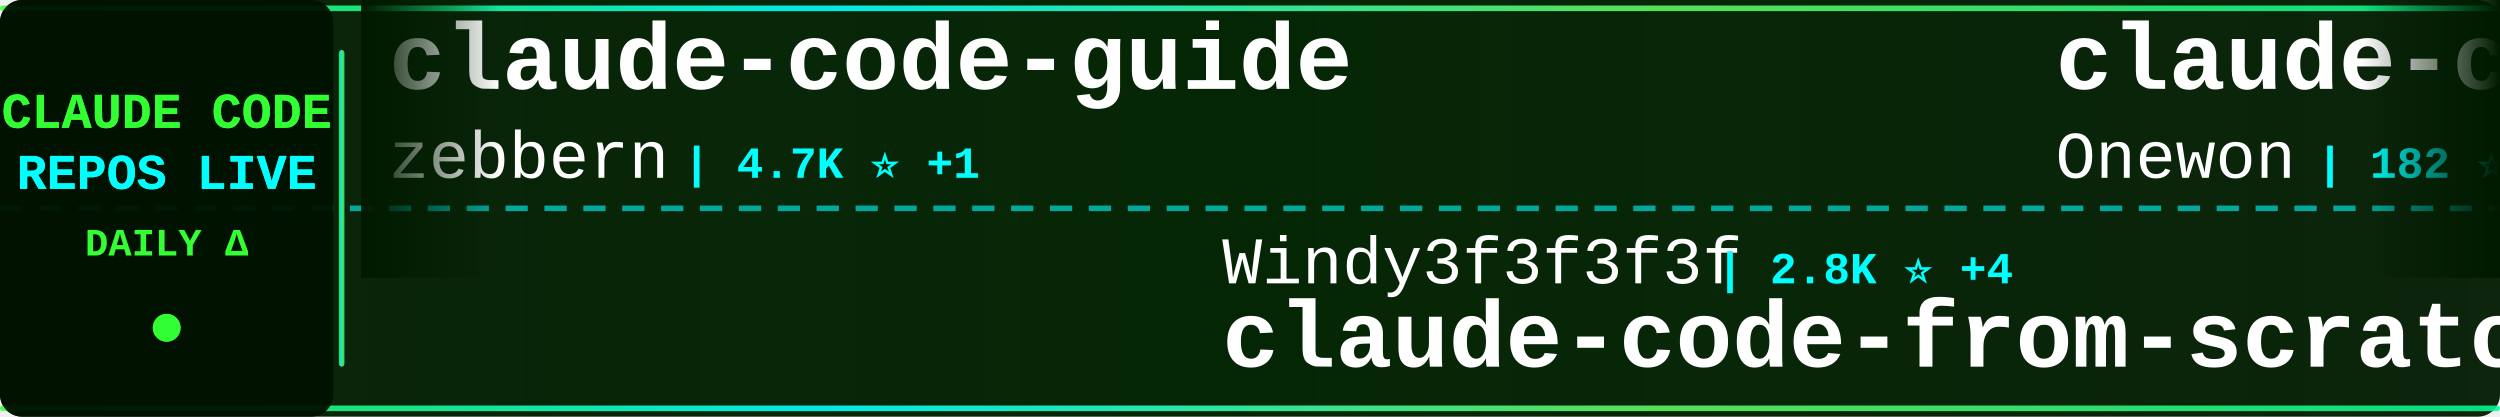
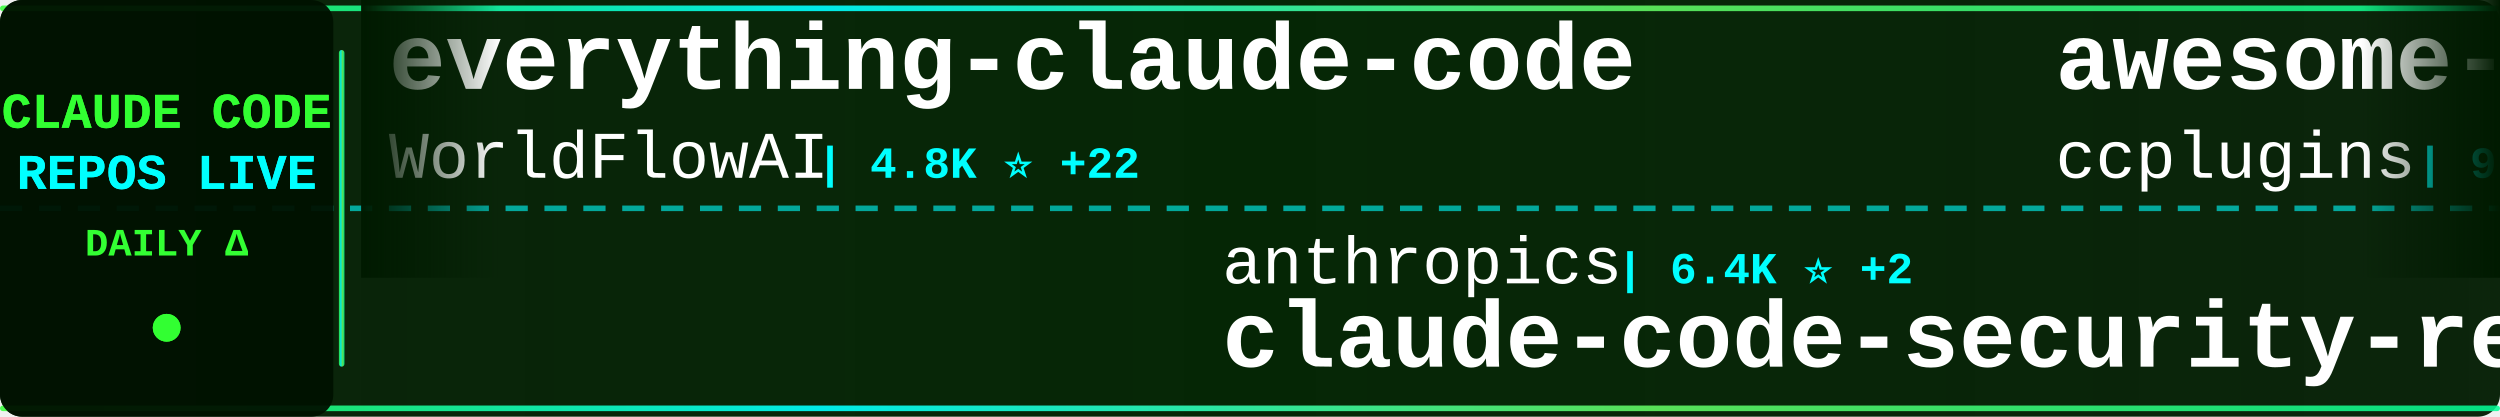
<svg xmlns="http://www.w3.org/2000/svg" width="900" height="150">
  <defs>
    <linearGradient id="tickerBg" x1="0%" y1="0%" x2="100%" y2="0%">
      <stop offset="0%" style="stop-color:#001a00;stop-opacity:0.95" />
      <stop offset="50%" style="stop-color:#002200;stop-opacity:0.98" />
      <stop offset="100%" style="stop-color:#001a00;stop-opacity:0.95" />
    </linearGradient>
    <linearGradient id="borderGrad" x1="0%" y1="0%" x2="100%" y2="0%">
      <stop offset="0%" style="stop-color:#33ff33;stop-opacity:0.85">
        <animate attributeName="stop-opacity" values="0.85;1;0.85" dur="2s" repeatCount="indefinite" />
      </stop>
      <stop offset="33%" style="stop-color:#00ffff;stop-opacity:0.9">
        <animate attributeName="stop-opacity" values="0.9;1;0.9" dur="2.2s" repeatCount="indefinite" />
      </stop>
      <stop offset="66%" style="stop-color:#66ff66;stop-opacity:0.85">
        <animate attributeName="stop-opacity" values="0.85;1;0.85" dur="1.8s" repeatCount="indefinite" />
      </stop>
      <stop offset="100%" style="stop-color:#00ff99;stop-opacity:0.85">
        <animate attributeName="stop-opacity" values="0.85;1;0.85" dur="2s" repeatCount="indefinite" />
      </stop>
    </linearGradient>
    <filter id="textGlow">
      <feGaussianBlur stdDeviation="0.1" result="coloredBlur" />
      <feMerge>
        <feMergeNode in="coloredBlur" />
        <feMergeNode in="SourceGraphic" />
      </feMerge>
    </filter>
    <filter id="metricGlow">
      <feGaussianBlur stdDeviation="0.2" result="coloredBlur" />
      <feMerge>
        <feMergeNode in="coloredBlur" />
        <feMergeNode in="SourceGraphic" />
      </feMerge>
    </filter>
    <linearGradient id="leftFade" x1="0%" y1="0%" x2="100%" y2="0%">
      <stop offset="0%" style="stop-color:#001a00;stop-opacity:1" />
      <stop offset="100%" style="stop-color:#001a00;stop-opacity:0" />
    </linearGradient>
    <linearGradient id="rightFade" x1="0%" y1="0%" x2="100%" y2="0%">
      <stop offset="0%" style="stop-color:#001a00;stop-opacity:0" />
      <stop offset="100%" style="stop-color:#001a00;stop-opacity:1" />
    </linearGradient>
  </defs>
  <rect width="900" height="150" fill="url(#tickerBg)" rx="8" />
  <rect x="0" y="2" width="900" height="2" fill="url(#borderGrad)" rx="1" />
  <rect x="0" y="146" width="900" height="2" fill="url(#borderGrad)" rx="1" />
  <line x1="0" y1="75" x2="900" y2="75" stroke="#00ffff" stroke-width="2" stroke-dasharray="8 6" opacity="0.6" />
  <rect x="0" y="0" width="120" height="150" fill="#001100" opacity="0.95" rx="8" />
  <text x="60" y="46" font-family="'Courier New', monospace" font-size="18" font-weight="bold" fill="#33ff33" text-anchor="middle" filter="url(#textGlow)">
    CLAUDE CODE
  </text>
  <text x="60" y="68" font-family="'Courier New', monospace" font-size="18" font-weight="bold" fill="#00ffff" text-anchor="middle" filter="url(#textGlow)">
    REPOS LIVE
  </text>
  <text x="60" y="92" font-family="'Courier New', monospace" font-size="14" font-weight="bold" fill="#33ff33" text-anchor="middle">
    DAILY Δ
  </text>
  <circle cx="60" cy="118" r="5" fill="#33ff33" filter="url(#metricGlow)">
    <animate attributeName="r" values="4;6;4" dur="1.5s" repeatCount="indefinite" />
    <animate attributeName="opacity" values="0.6;1;0.6" dur="1.5s" repeatCount="indefinite" />
  </circle>
  <rect x="122" y="18" width="2" height="114" fill="url(#borderGrad)" rx="1" />
  <clipPath id="tickerClip">
    <rect x="130" y="0" width="770" height="150" />
  </clipPath>
  <g clip-path="url(#tickerClip)">
    <g id="tickerItems">
      <animateTransform attributeName="transform" attributeType="XML" type="translate" from="0 0" to="-3000 0" dur="54s" repeatCount="indefinite" />
      <g transform="translate(0, 0)">
-         <text x="140" y="32" font-family="'Courier New', monospace" font-size="34" font-weight="bold" fill="#ffffff">claude-code-guide</text>
-         <text x="140" y="64" font-family="'Courier New', monospace" font-size="24" font-weight="normal" fill="#ffffff" opacity="1.0">zebbern</text>
-         <text x="246" y="64" font-family="'Courier New', monospace" font-size="16" font-weight="bold" fill="#00ffff"> | 4.7K ⭐ +1</text>
+         <text x="140" y="32" font-family="'Courier New', monospace" font-size="34" font-weight="bold" fill="#ffffff">everything-claude-code</text>
+         <text x="140" y="64" font-family="'Courier New', monospace" font-size="24" font-weight="normal" fill="#ffffff" opacity="1.0">WorldFlowAI</text>
+         <text x="294" y="64" font-family="'Courier New', monospace" font-size="16" font-weight="bold" fill="#00ffff"> | 4.8K ⭐ +22</text>
      </g>
      <g transform="translate(300, 0)">
-         <text x="140" y="102" font-family="'Courier New', monospace" font-size="24" font-weight="normal" fill="#ffffff" opacity="1.0">Windy3f3f3f3f</text>
-         <text x="318" y="102" font-family="'Courier New', monospace" font-size="16" font-weight="bold" fill="#00ffff"> | 2.8K ⭐ +4</text>
-         <text x="140" y="132" font-family="'Courier New', monospace" font-size="34" font-weight="bold" fill="#ffffff">claude-code-from-scratch</text>
+         <text x="140" y="102" font-family="'Courier New', monospace" font-size="24" font-weight="normal" fill="#ffffff" opacity="1.0">anthropics</text>
+         <text x="282" y="102" font-family="'Courier New', monospace" font-size="16" font-weight="bold" fill="#00ffff"> | 6.4K ⭐ +2</text>
+         <text x="140" y="132" font-family="'Courier New', monospace" font-size="34" font-weight="bold" fill="#ffffff">claude-code-security-rev...</text>
      </g>
      <g transform="translate(600, 0)">
-         <text x="140" y="32" font-family="'Courier New', monospace" font-size="34" font-weight="bold" fill="#ffffff">claude-code</text>
-         <text x="140" y="64" font-family="'Courier New', monospace" font-size="24" font-weight="normal" fill="#ffffff" opacity="1.0">Onewon</text>
-         <text x="234" y="64" font-family="'Courier New', monospace" font-size="16" font-weight="bold" fill="#00ffff"> | 182 ⭐</text>
+         <text x="140" y="32" font-family="'Courier New', monospace" font-size="34" font-weight="bold" fill="#ffffff">awesome-claude-code-plug...</text>
+         <text x="140" y="64" font-family="'Courier New', monospace" font-size="24" font-weight="normal" fill="#ffffff" opacity="1.0">ccplugins</text>
+         <text x="270" y="64" font-family="'Courier New', monospace" font-size="16" font-weight="bold" fill="#00ffff"> | 974 ⭐ +1</text>
      </g>
      <g transform="translate(900, 0)">
-         <text x="140" y="102" font-family="'Courier New', monospace" font-size="24" font-weight="normal" fill="#ffffff" opacity="1.0">Cranot</text>
-         <text x="234" y="102" font-family="'Courier New', monospace" font-size="16" font-weight="bold" fill="#00ffff"> | 2.9K ⭐</text>
-         <text x="140" y="132" font-family="'Courier New', monospace" font-size="34" font-weight="bold" fill="#ffffff">claude-code-guide</text>
+         <text x="140" y="102" font-family="'Courier New', monospace" font-size="24" font-weight="normal" fill="#ffffff" opacity="1.0">zstmfhy</text>
+         <text x="246" y="102" font-family="'Courier New', monospace" font-size="16" font-weight="bold" fill="#00ffff"> | 188 ⭐</text>
+         <text x="140" y="132" font-family="'Courier New', monospace" font-size="34" font-weight="bold" fill="#ffffff">Claude-code</text>
      </g>
      <g transform="translate(1200, 0)">
-         <text x="140" y="32" font-family="'Courier New', monospace" font-size="34" font-weight="bold" fill="#ffffff">claude-code-cli</text>
-         <text x="140" y="64" font-family="'Courier New', monospace" font-size="24" font-weight="normal" fill="#ffffff" opacity="1.0">huangserva</text>
-         <text x="282" y="64" font-family="'Courier New', monospace" font-size="16" font-weight="bold" fill="#00ffff"> | 629 ⭐</text>
+         <text x="140" y="32" font-family="'Courier New', monospace" font-size="34" font-weight="bold" fill="#ffffff">claude-code-video-toolki...</text>
+         <text x="140" y="64" font-family="'Courier New', monospace" font-size="24" font-weight="normal" fill="#ffffff" opacity="1.0">digitalsamba</text>
+         <text x="306" y="64" font-family="'Courier New', monospace" font-size="16" font-weight="bold" fill="#00ffff"> | 2.3K ⭐ +3</text>
      </g>
      <g transform="translate(1500, 0)">
-         <text x="140" y="102" font-family="'Courier New', monospace" font-size="24" font-weight="normal" fill="#ffffff" opacity="1.0">edmund-io</text>
-         <text x="270" y="102" font-family="'Courier New', monospace" font-size="16" font-weight="bold" fill="#00ffff"> | 1.5K ⭐</text>
-         <text x="140" y="132" font-family="'Courier New', monospace" font-size="34" font-weight="bold" fill="#ffffff">edmunds-claude-code</text>
+         <text x="140" y="102" font-family="'Courier New', monospace" font-size="24" font-weight="normal" fill="#ffffff" opacity="1.0">alex000kim</text>
+         <text x="282" y="102" font-family="'Courier New', monospace" font-size="16" font-weight="bold" fill="#00ffff"> | 237 ⭐</text>
+         <text x="140" y="132" font-family="'Courier New', monospace" font-size="34" font-weight="bold" fill="#ffffff">claude-code</text>
      </g>
      <g transform="translate(1800, 0)">
-         <text x="140" y="32" font-family="'Courier New', monospace" font-size="34" font-weight="bold" fill="#ffffff">claude-code</text>
-         <text x="140" y="64" font-family="'Courier New', monospace" font-size="24" font-weight="normal" fill="#ffffff" opacity="1.0">lowcortisolprogrammer</text>
-         <text x="414" y="64" font-family="'Courier New', monospace" font-size="16" font-weight="bold" fill="#00ffff"> | 170 ⭐</text>
+         <text x="140" y="32" font-family="'Courier New', monospace" font-size="34" font-weight="bold" fill="#ffffff">claude-code-hub</text>
+         <text x="140" y="64" font-family="'Courier New', monospace" font-size="24" font-weight="normal" fill="#ffffff" opacity="1.0">ding113</text>
+         <text x="246" y="64" font-family="'Courier New', monospace" font-size="16" font-weight="bold" fill="#00ffff"> | 3.4K ⭐</text>
      </g>
      <g transform="translate(2100, 0)">
-         <text x="140" y="102" font-family="'Courier New', monospace" font-size="24" font-weight="normal" fill="#ffffff" opacity="1.0">Maciek-roboblog</text>
-         <text x="342" y="102" font-family="'Courier New', monospace" font-size="16" font-weight="bold" fill="#00ffff"> | 8.7K ⭐ +1</text>
-         <text x="140" y="132" font-family="'Courier New', monospace" font-size="34" font-weight="bold" fill="#ffffff">Claude-Code-Usage-Monito...</text>
+         <text x="140" y="102" font-family="'Courier New', monospace" font-size="24" font-weight="normal" fill="#ffffff" opacity="1.0">darcyegb</text>
+         <text x="258" y="102" font-family="'Courier New', monospace" font-size="16" font-weight="bold" fill="#00ffff"> | 777 ⭐</text>
+         <text x="140" y="132" font-family="'Courier New', monospace" font-size="34" font-weight="bold" fill="#ffffff">ClaudeCodeAgents</text>
      </g>
      <g transform="translate(2400, 0)">
        <text x="140" y="32" font-family="'Courier New', monospace" font-size="34" font-weight="bold" fill="#ffffff">claude-code</text>
-         <text x="140" y="64" font-family="'Courier New', monospace" font-size="24" font-weight="normal" fill="#ffffff" opacity="1.0">alex000kim</text>
-         <text x="282" y="64" font-family="'Courier New', monospace" font-size="16" font-weight="bold" fill="#00ffff"> | 237 ⭐</text>
+         <text x="140" y="64" font-family="'Courier New', monospace" font-size="24" font-weight="normal" fill="#ffffff" opacity="1.0">codeaashu</text>
+         <text x="270" y="64" font-family="'Courier New', monospace" font-size="16" font-weight="bold" fill="#00ffff"> | 3.4K ⭐ +1</text>
      </g>
      <g transform="translate(2700, 0)">
-         <text x="140" y="102" font-family="'Courier New', monospace" font-size="24" font-weight="normal" fill="#ffffff" opacity="1.0">digitalsamba</text>
-         <text x="306" y="102" font-family="'Courier New', monospace" font-size="16" font-weight="bold" fill="#00ffff"> | 2.3K ⭐</text>
-         <text x="140" y="132" font-family="'Courier New', monospace" font-size="34" font-weight="bold" fill="#ffffff">claude-code-video-toolki...</text>
+         <text x="140" y="102" font-family="'Courier New', monospace" font-size="24" font-weight="normal" fill="#ffffff" opacity="1.0">zebbern</text>
+         <text x="246" y="102" font-family="'Courier New', monospace" font-size="16" font-weight="bold" fill="#00ffff"> | 4.7K ⭐</text>
+         <text x="140" y="132" font-family="'Courier New', monospace" font-size="34" font-weight="bold" fill="#ffffff">claude-code-guide</text>
      </g>
      <g transform="translate(3000, 0)">
-         <text x="140" y="32" font-family="'Courier New', monospace" font-size="34" font-weight="bold" fill="#ffffff">claude-code-guide</text>
-         <text x="140" y="64" font-family="'Courier New', monospace" font-size="24" font-weight="normal" fill="#ffffff" opacity="1.0">zebbern</text>
-         <text x="246" y="64" font-family="'Courier New', monospace" font-size="16" font-weight="bold" fill="#00ffff"> | 4.7K ⭐ +1</text>
+         <text x="140" y="32" font-family="'Courier New', monospace" font-size="34" font-weight="bold" fill="#ffffff">everything-claude-code</text>
+         <text x="140" y="64" font-family="'Courier New', monospace" font-size="24" font-weight="normal" fill="#ffffff" opacity="1.0">WorldFlowAI</text>
+         <text x="294" y="64" font-family="'Courier New', monospace" font-size="16" font-weight="bold" fill="#00ffff"> | 4.8K ⭐ +22</text>
      </g>
      <g transform="translate(3300, 0)">
-         <text x="140" y="102" font-family="'Courier New', monospace" font-size="24" font-weight="normal" fill="#ffffff" opacity="1.0">Windy3f3f3f3f</text>
-         <text x="318" y="102" font-family="'Courier New', monospace" font-size="16" font-weight="bold" fill="#00ffff"> | 2.8K ⭐ +4</text>
-         <text x="140" y="132" font-family="'Courier New', monospace" font-size="34" font-weight="bold" fill="#ffffff">claude-code-from-scratch</text>
+         <text x="140" y="102" font-family="'Courier New', monospace" font-size="24" font-weight="normal" fill="#ffffff" opacity="1.0">anthropics</text>
+         <text x="282" y="102" font-family="'Courier New', monospace" font-size="16" font-weight="bold" fill="#00ffff"> | 6.4K ⭐ +2</text>
+         <text x="140" y="132" font-family="'Courier New', monospace" font-size="34" font-weight="bold" fill="#ffffff">claude-code-security-rev...</text>
      </g>
      <g transform="translate(3600, 0)">
-         <text x="140" y="32" font-family="'Courier New', monospace" font-size="34" font-weight="bold" fill="#ffffff">claude-code</text>
-         <text x="140" y="64" font-family="'Courier New', monospace" font-size="24" font-weight="normal" fill="#ffffff" opacity="1.0">Onewon</text>
-         <text x="234" y="64" font-family="'Courier New', monospace" font-size="16" font-weight="bold" fill="#00ffff"> | 182 ⭐</text>
+         <text x="140" y="32" font-family="'Courier New', monospace" font-size="34" font-weight="bold" fill="#ffffff">awesome-claude-code-plug...</text>
+         <text x="140" y="64" font-family="'Courier New', monospace" font-size="24" font-weight="normal" fill="#ffffff" opacity="1.0">ccplugins</text>
+         <text x="270" y="64" font-family="'Courier New', monospace" font-size="16" font-weight="bold" fill="#00ffff"> | 974 ⭐ +1</text>
      </g>
      <g transform="translate(3900, 0)">
-         <text x="140" y="102" font-family="'Courier New', monospace" font-size="24" font-weight="normal" fill="#ffffff" opacity="1.0">Cranot</text>
-         <text x="234" y="102" font-family="'Courier New', monospace" font-size="16" font-weight="bold" fill="#00ffff"> | 2.9K ⭐</text>
-         <text x="140" y="132" font-family="'Courier New', monospace" font-size="34" font-weight="bold" fill="#ffffff">claude-code-guide</text>
+         <text x="140" y="102" font-family="'Courier New', monospace" font-size="24" font-weight="normal" fill="#ffffff" opacity="1.0">zstmfhy</text>
+         <text x="246" y="102" font-family="'Courier New', monospace" font-size="16" font-weight="bold" fill="#00ffff"> | 188 ⭐</text>
+         <text x="140" y="132" font-family="'Courier New', monospace" font-size="34" font-weight="bold" fill="#ffffff">Claude-code</text>
      </g>
    </g>
  </g>
  <rect x="130" y="0" width="50" height="100" fill="url(#leftFade)" />
  <rect x="850" y="0" width="50" height="100" fill="url(#rightFade)" />
</svg>
